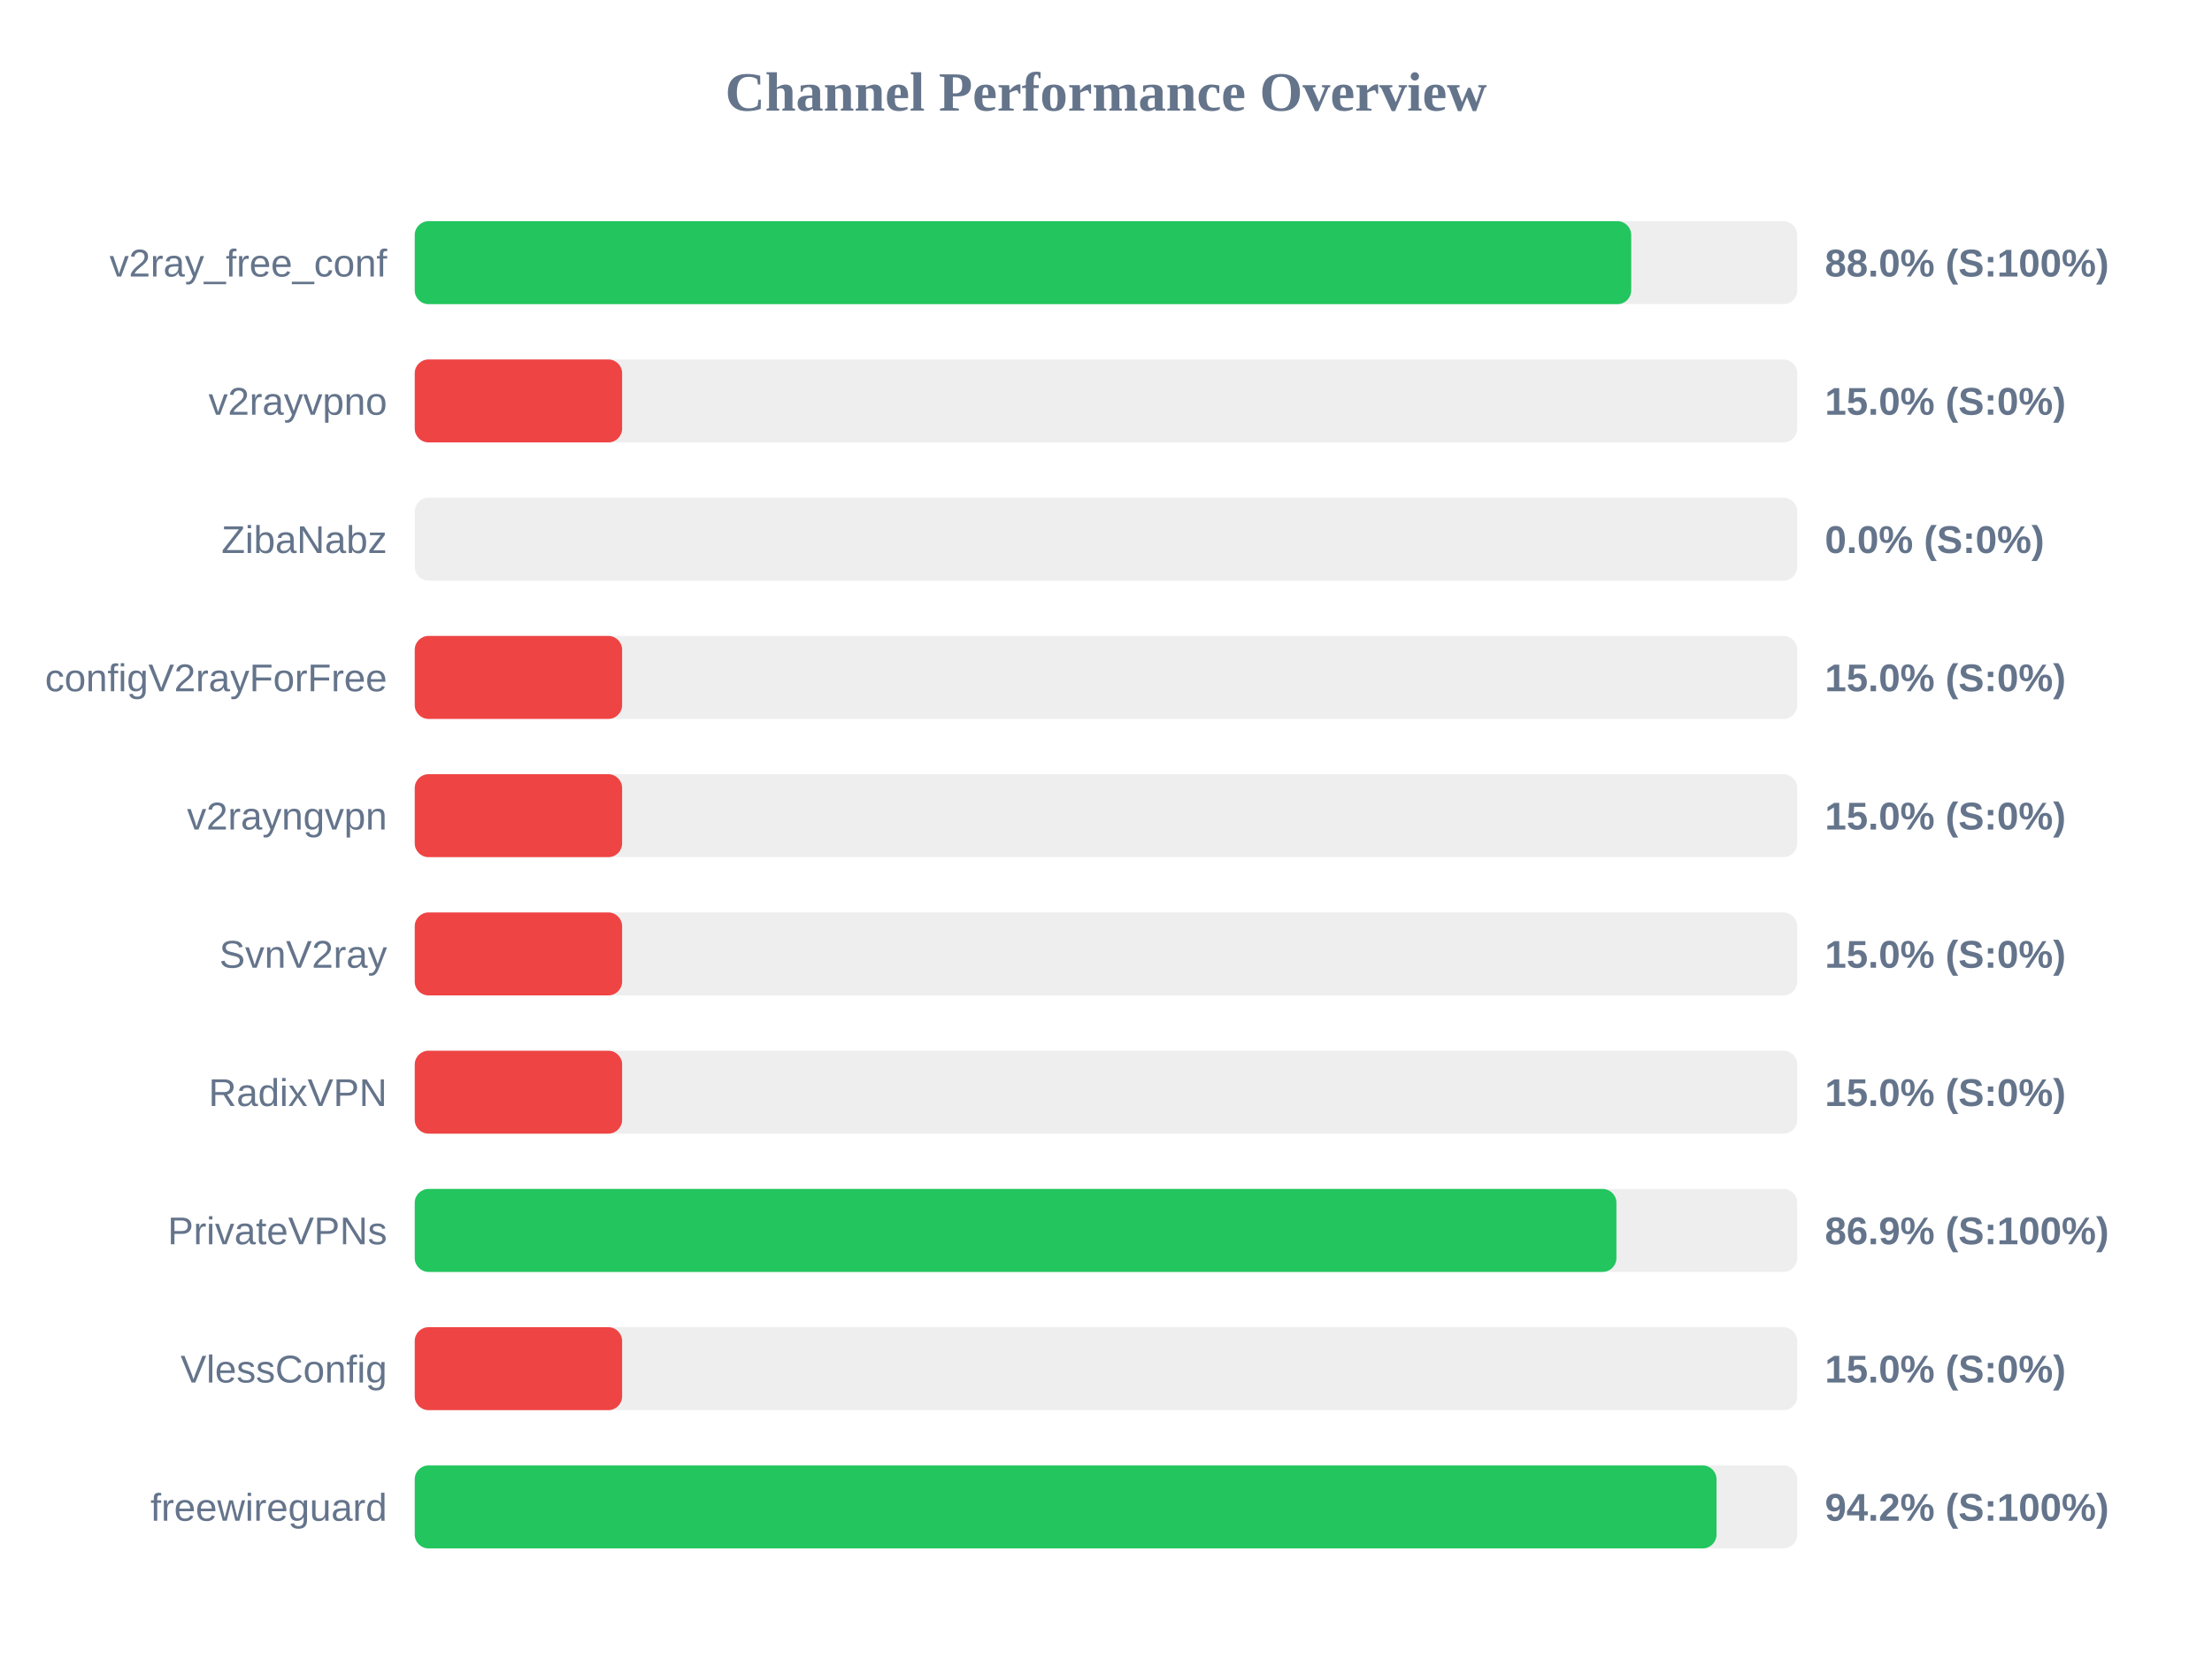
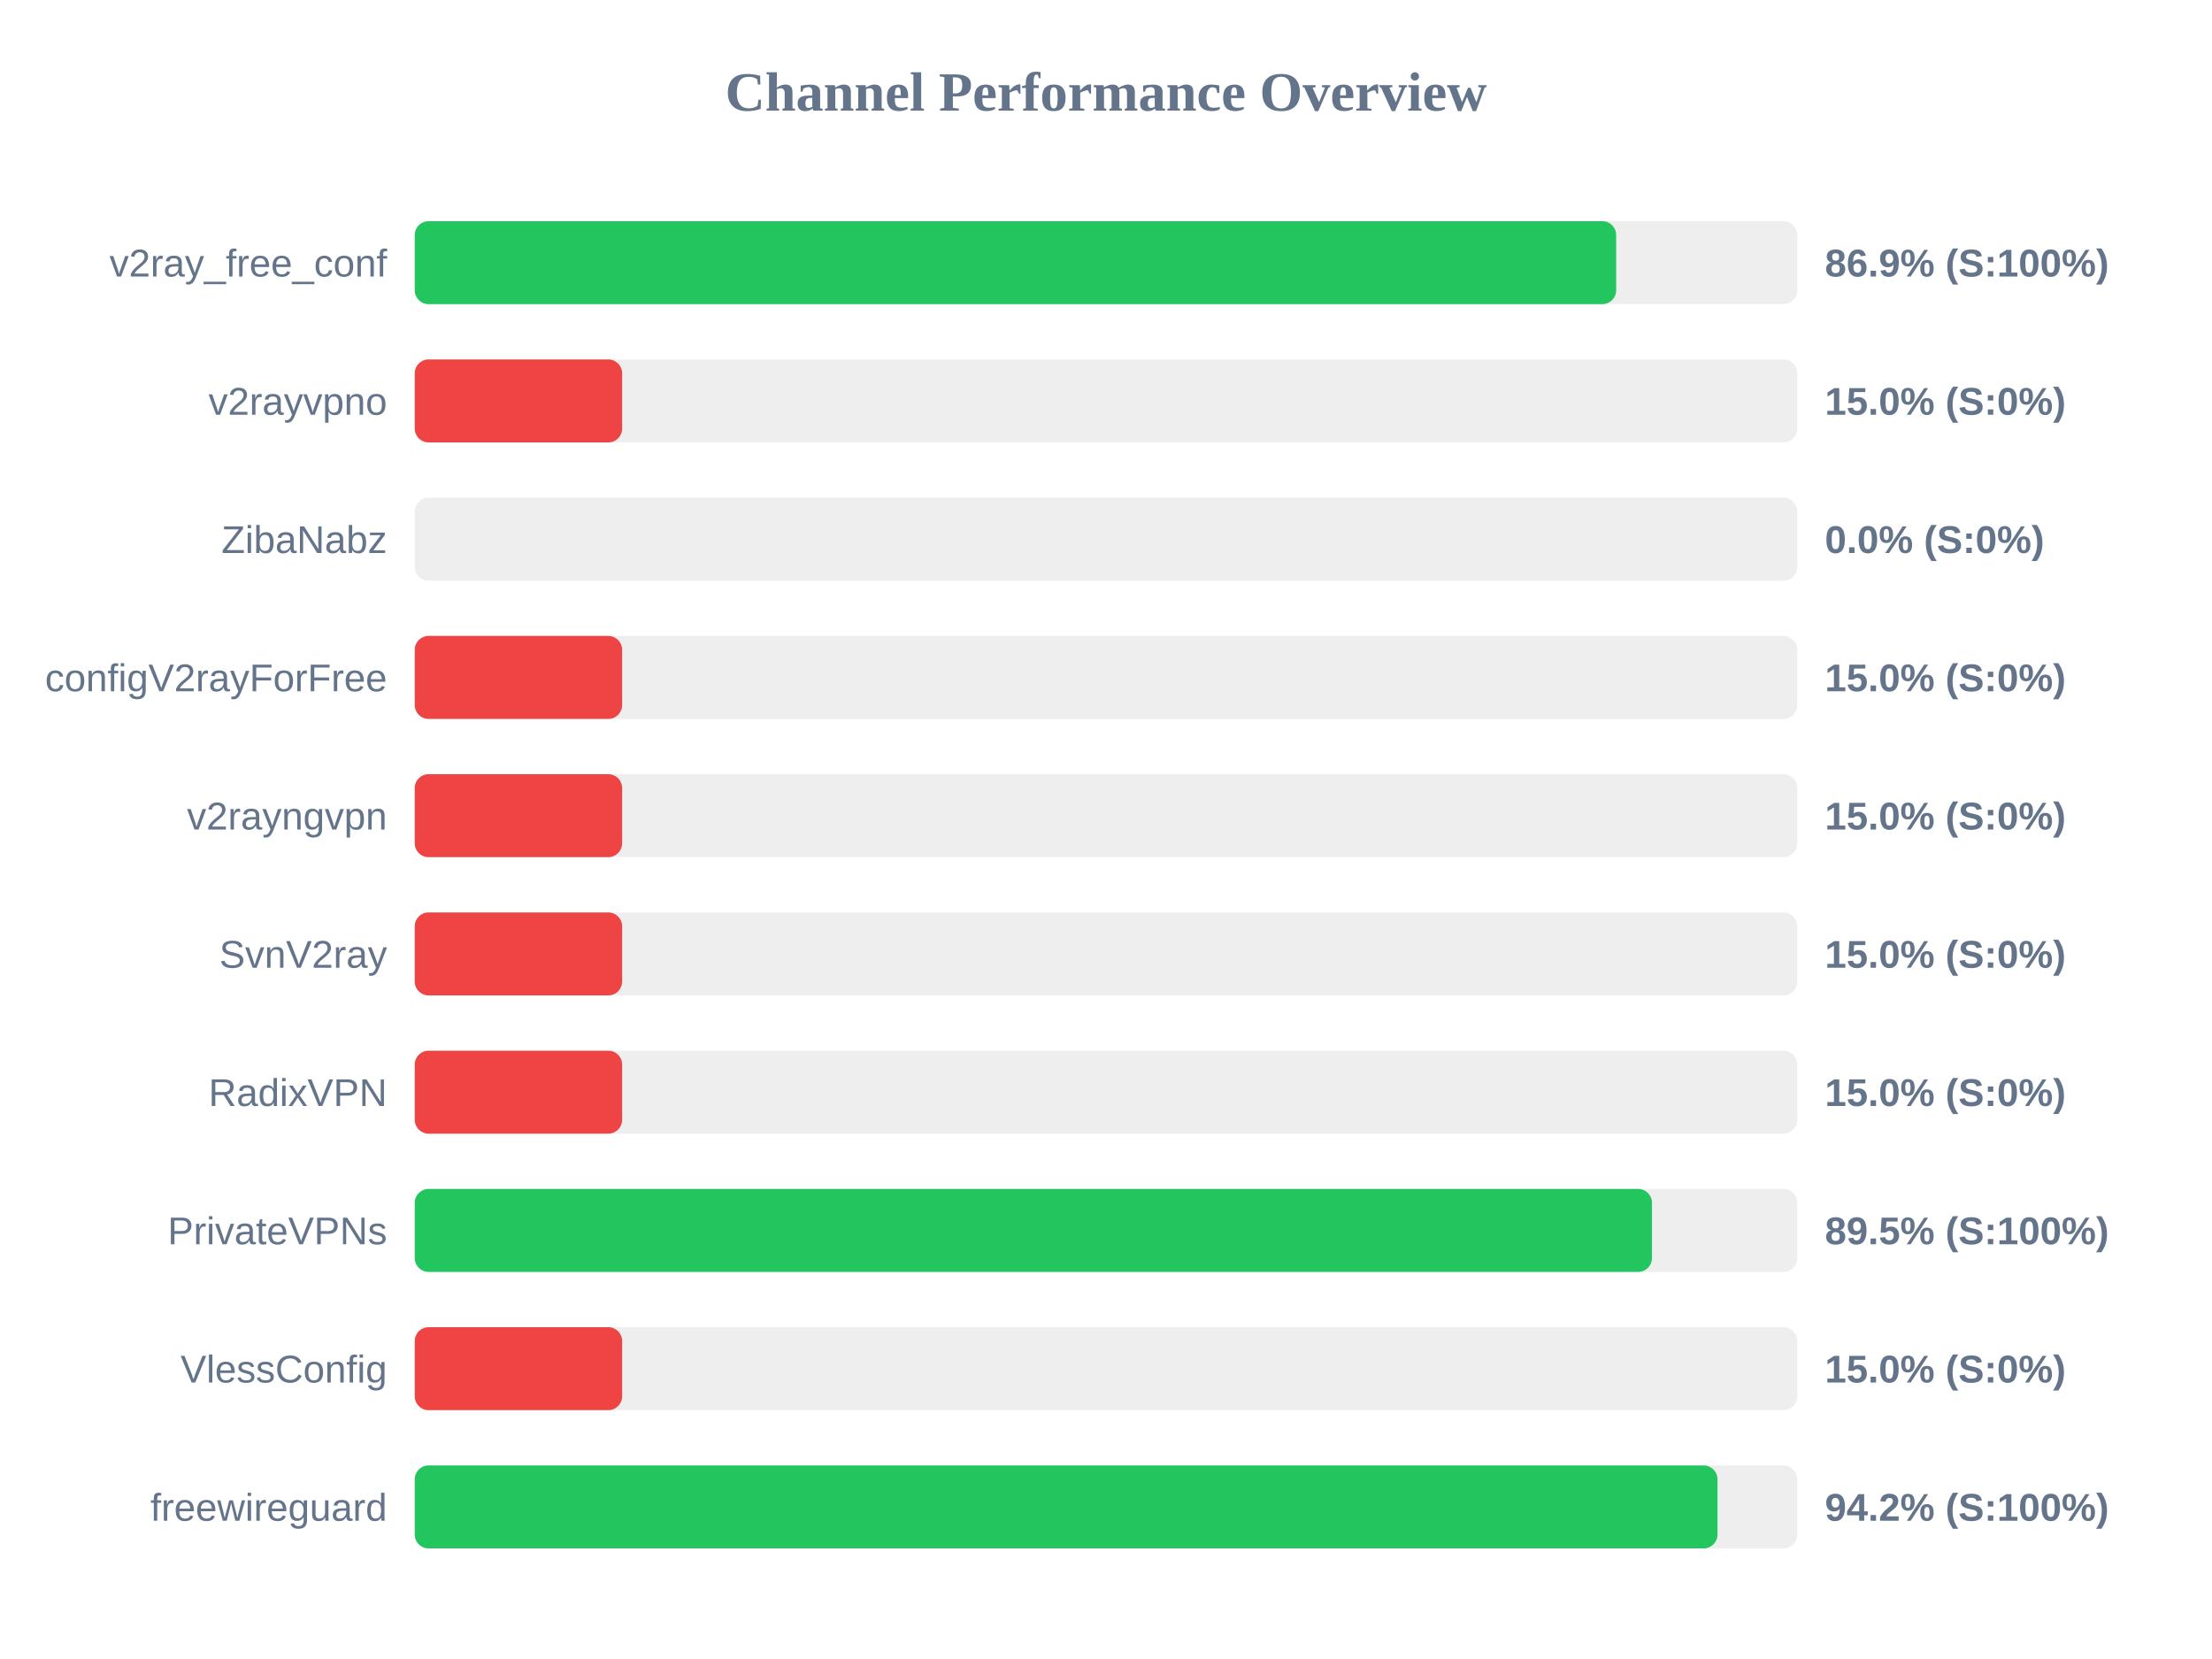
<svg xmlns="http://www.w3.org/2000/svg" width="800" height="600" version="1.1">
  <style>
        .row { font: 14px Arial; fill: #64748b; }
        .score { font: bold 14px Arial; fill: #64748b; }
    </style>
  <text x="400" y="40" text-anchor="middle" font-size="20px" font-weight="bold" fill="#64748b">Channel Performance Overview</text>
  <rect x="150" y="80" width="500" height="30" fill="#eee" rx="5" />
-   <rect x="150" y="80" width="439.95" height="30" fill="#22c55e" rx="5" />
+   <rect x="150" y="80" width="434.5" height="30" fill="#22c55e" rx="5" />
  <text x="140" y="100" text-anchor="end" class="row">v2ray_free_conf</text>
-   <text x="660" y="100" text-anchor="start" class="score">88.0% (S:100%)</text>
+   <text x="660" y="100" text-anchor="start" class="score">86.9% (S:100%)</text>
  <rect x="150" y="130" width="500" height="30" fill="#eee" rx="5" />
  <rect x="150" y="130" width="75.0" height="30" fill="#ef4444" rx="5" />
  <text x="140" y="150" text-anchor="end" class="row">v2rayvpno</text>
  <text x="660" y="150" text-anchor="start" class="score">15.0% (S:0%)</text>
  <rect x="150" y="180" width="500" height="30" fill="#eee" rx="5" />
  <rect x="150" y="180" width="0.0" height="30" fill="#ef4444" rx="5" />
  <text x="140" y="200" text-anchor="end" class="row">ZibaNabz</text>
  <text x="660" y="200" text-anchor="start" class="score">0.0% (S:0%)</text>
  <rect x="150" y="230" width="500" height="30" fill="#eee" rx="5" />
  <rect x="150" y="230" width="75.0" height="30" fill="#ef4444" rx="5" />
  <text x="140" y="250" text-anchor="end" class="row">configV2rayForFree</text>
  <text x="660" y="250" text-anchor="start" class="score">15.0% (S:0%)</text>
  <rect x="150" y="280" width="500" height="30" fill="#eee" rx="5" />
  <rect x="150" y="280" width="75.0" height="30" fill="#ef4444" rx="5" />
  <text x="140" y="300" text-anchor="end" class="row">v2rayngvpn</text>
  <text x="660" y="300" text-anchor="start" class="score">15.0% (S:0%)</text>
  <rect x="150" y="330" width="500" height="30" fill="#eee" rx="5" />
  <rect x="150" y="330" width="75.0" height="30" fill="#ef4444" rx="5" />
  <text x="140" y="350" text-anchor="end" class="row">SvnV2ray</text>
  <text x="660" y="350" text-anchor="start" class="score">15.0% (S:0%)</text>
  <rect x="150" y="380" width="500" height="30" fill="#eee" rx="5" />
  <rect x="150" y="380" width="75.0" height="30" fill="#ef4444" rx="5" />
  <text x="140" y="400" text-anchor="end" class="row">RadixVPN</text>
  <text x="660" y="400" text-anchor="start" class="score">15.0% (S:0%)</text>
  <rect x="150" y="430" width="500" height="30" fill="#eee" rx="5" />
-   <rect x="150" y="430" width="434.6" height="30" fill="#22c55e" rx="5" />
+   <rect x="150" y="430" width="447.45" height="30" fill="#22c55e" rx="5" />
  <text x="140" y="450" text-anchor="end" class="row">PrivateVPNs</text>
-   <text x="660" y="450" text-anchor="start" class="score">86.9% (S:100%)</text>
+   <text x="660" y="450" text-anchor="start" class="score">89.5% (S:100%)</text>
  <rect x="150" y="480" width="500" height="30" fill="#eee" rx="5" />
  <rect x="150" y="480" width="75.0" height="30" fill="#ef4444" rx="5" />
  <text x="140" y="500" text-anchor="end" class="row">VlessConfig</text>
  <text x="660" y="500" text-anchor="start" class="score">15.0% (S:0%)</text>
  <rect x="150" y="530" width="500" height="30" fill="#eee" rx="5" />
-   <rect x="150" y="530" width="470.8" height="30" fill="#22c55e" rx="5" />
+   <rect x="150" y="530" width="471.15" height="30" fill="#22c55e" rx="5" />
  <text x="140" y="550" text-anchor="end" class="row">freewireguard</text>
  <text x="660" y="550" text-anchor="start" class="score">94.2% (S:100%)</text>
</svg>
